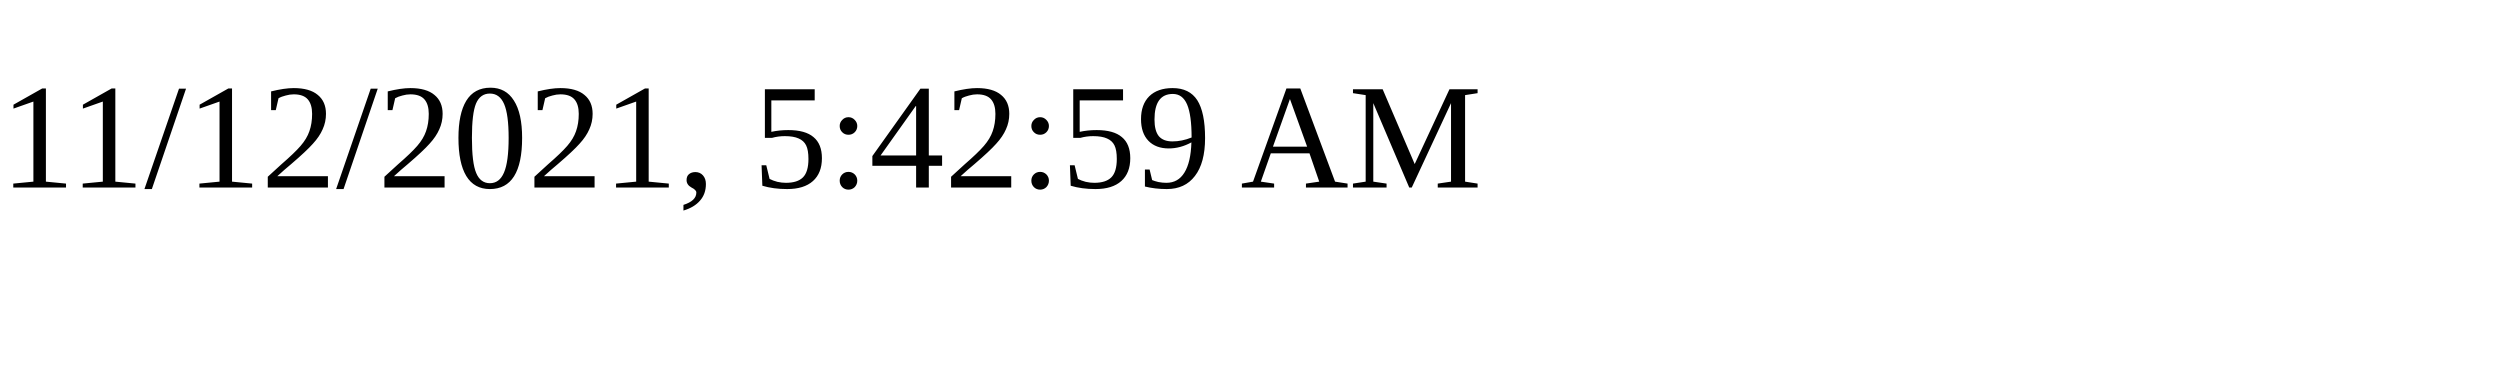
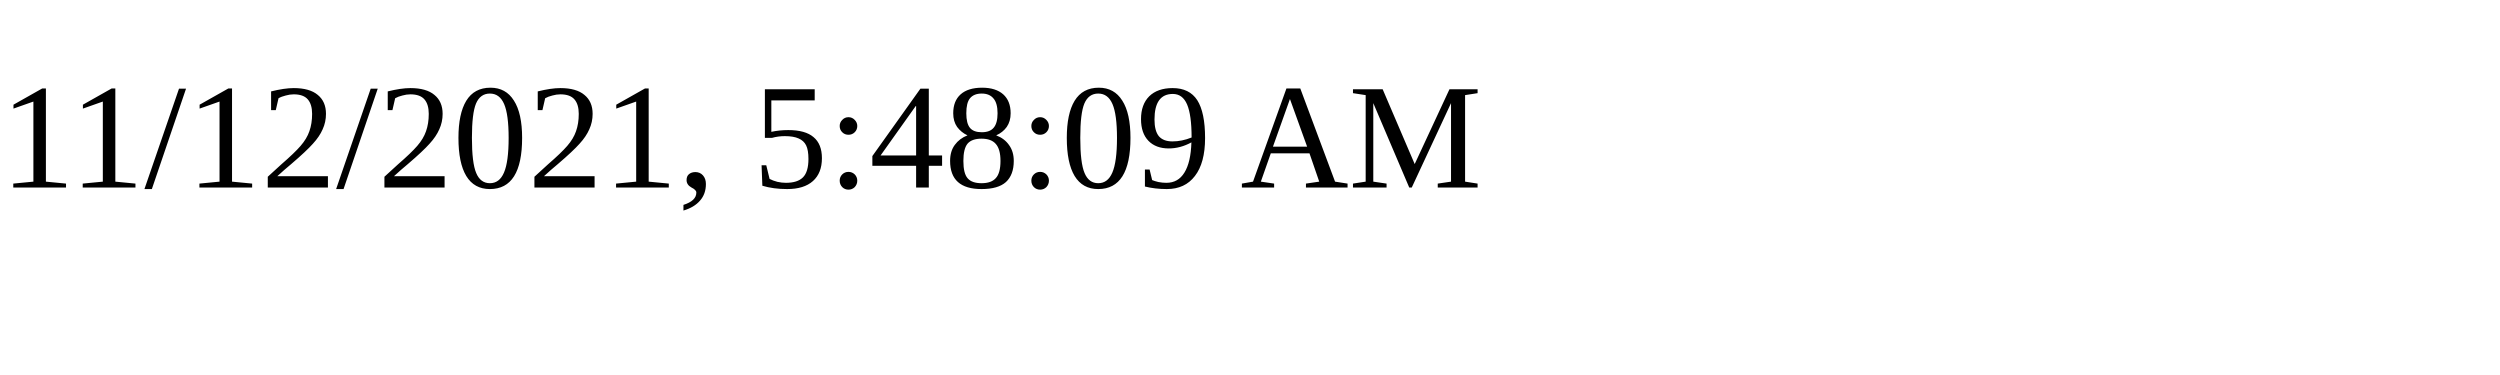
<svg xmlns="http://www.w3.org/2000/svg" height="30" width="200">
-   <text x="0" y="15">11/12/2021, 5:42:59 AM</text>
+   <text x="0" y="15">11/12/2021, 5:48:09 AM</text>
</svg>
